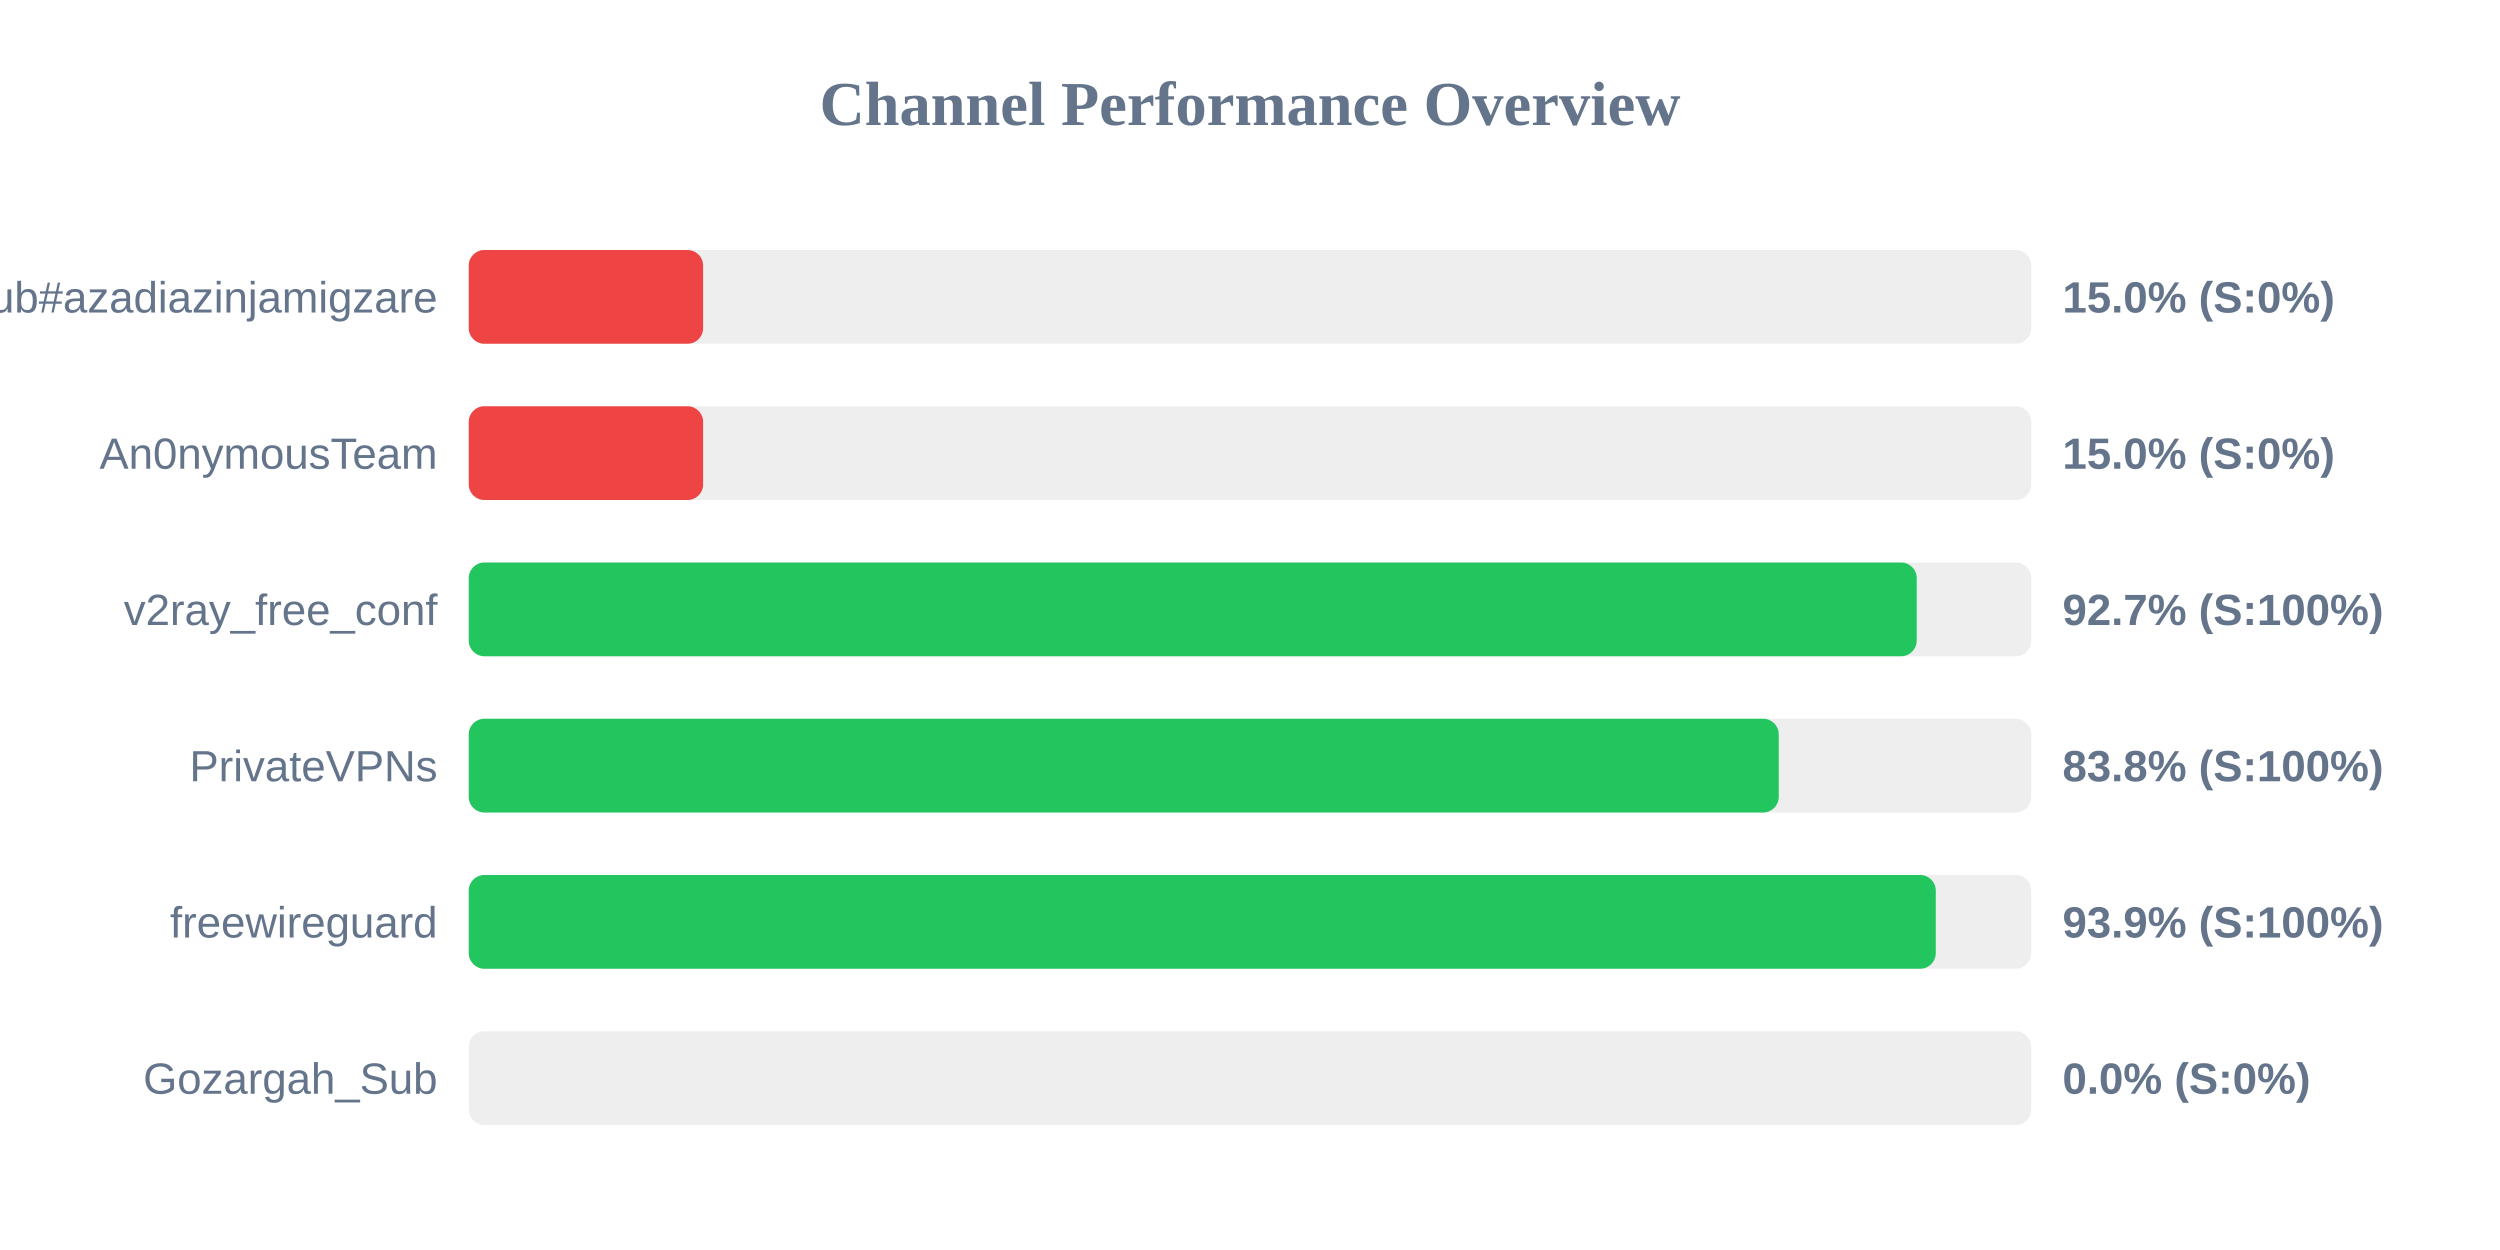
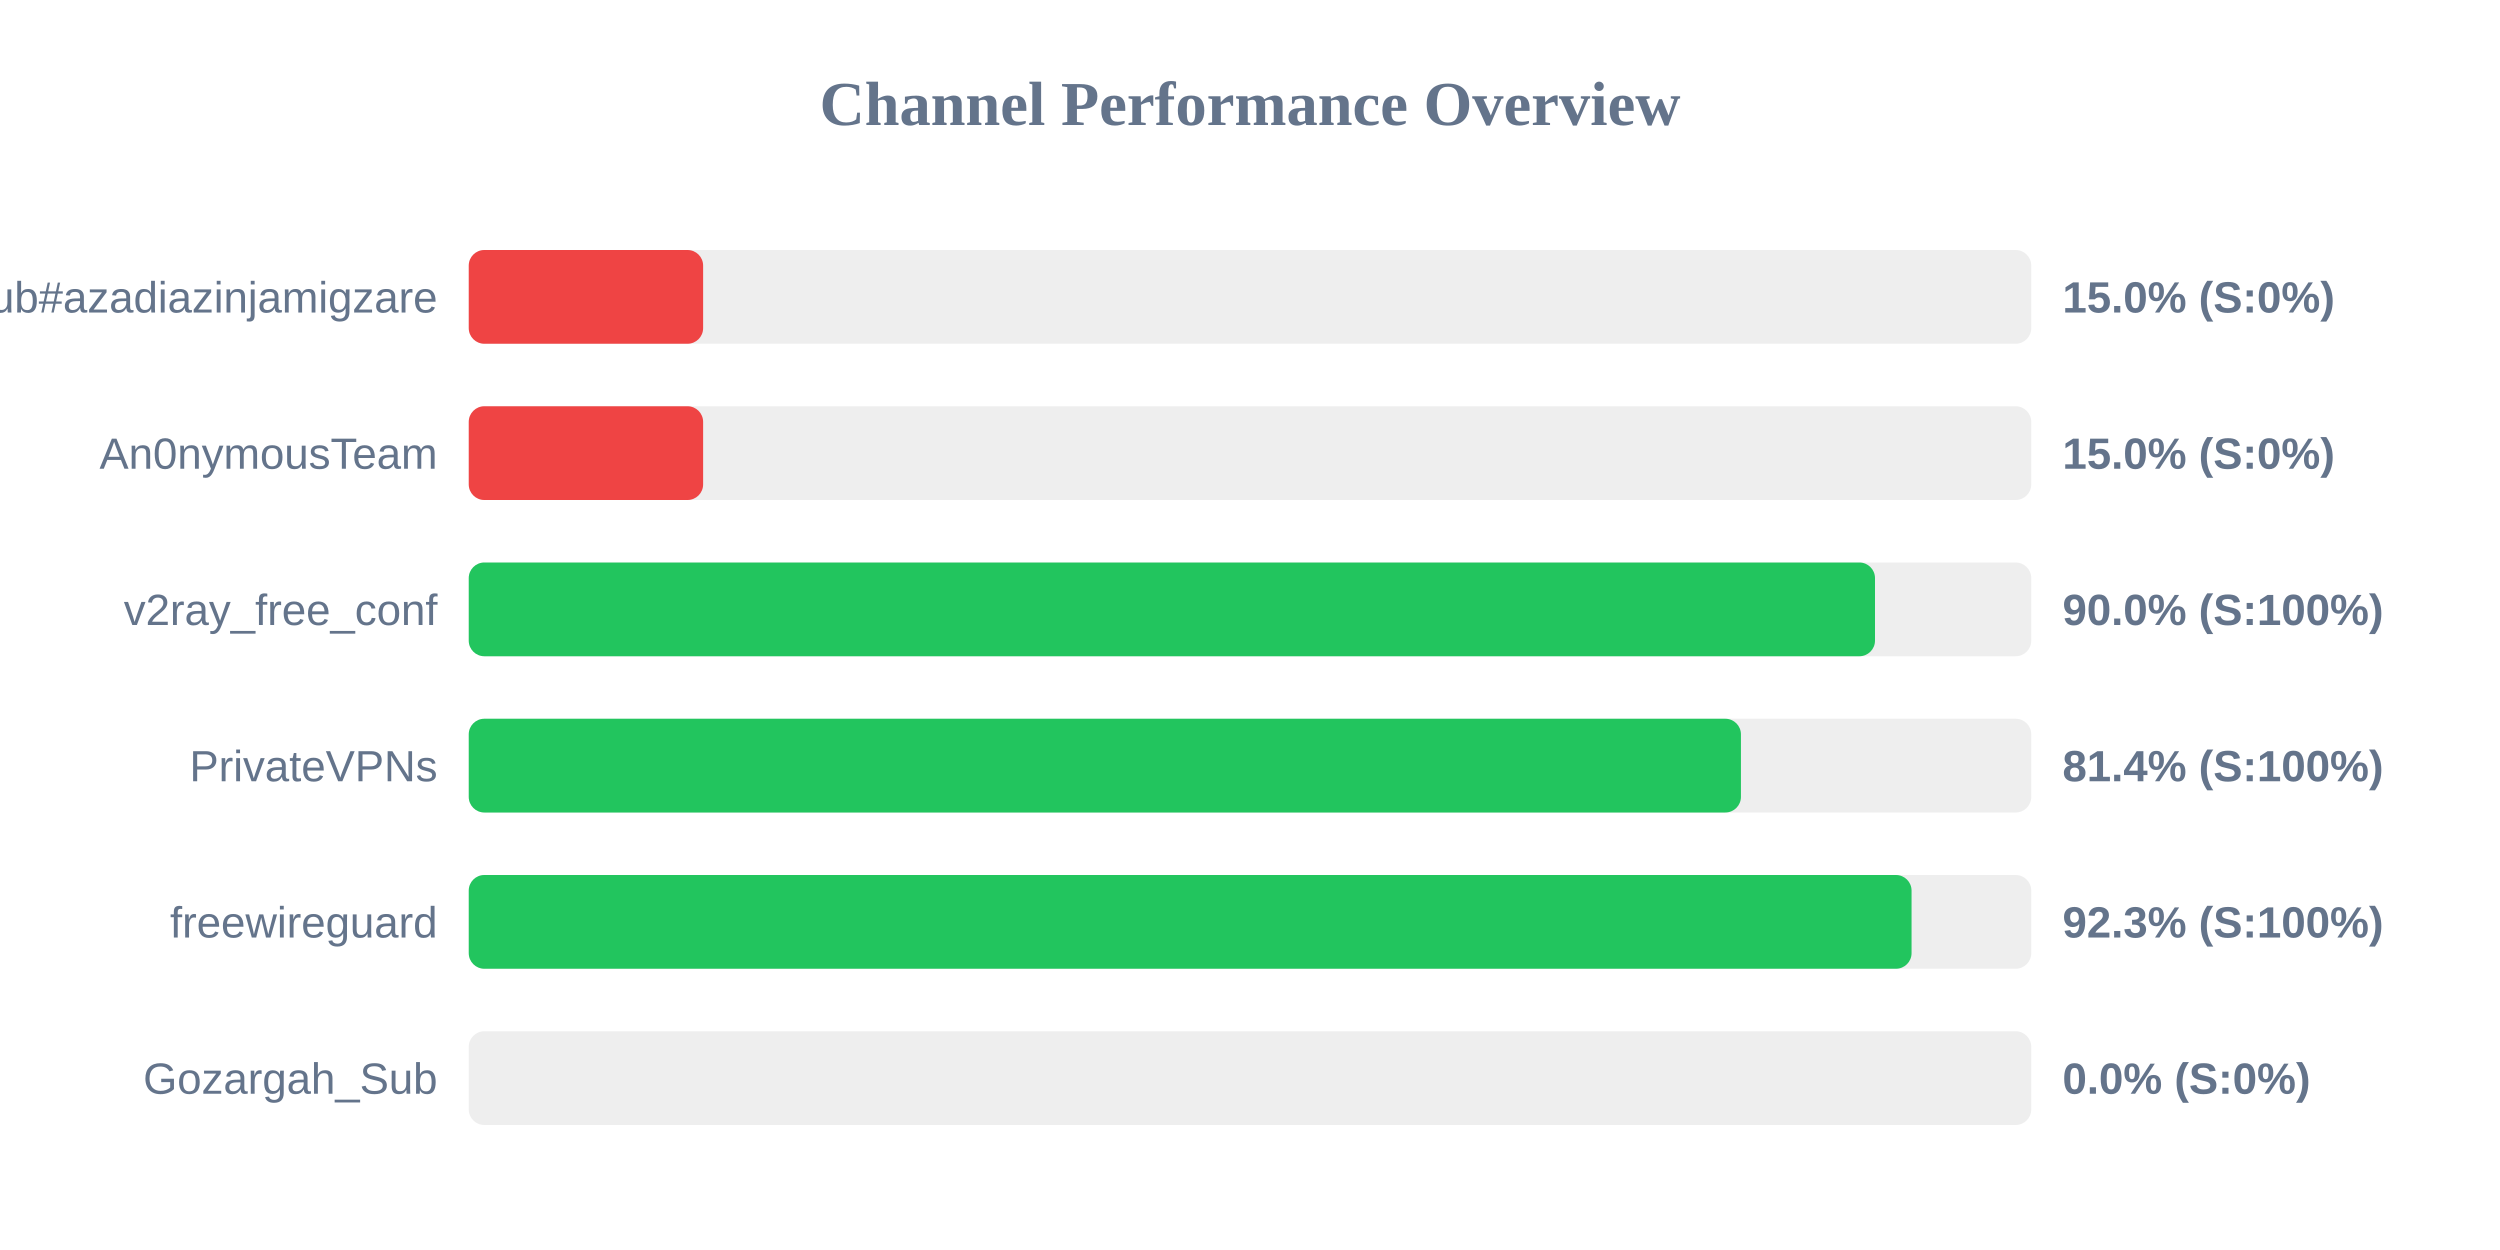
<svg xmlns="http://www.w3.org/2000/svg" width="800" height="400" version="1.1">
  <style>
        .row { font: 14px Arial; fill: #64748b; }
        .score { font: bold 14px Arial; fill: #64748b; }
    </style>
  <text x="400" y="40" text-anchor="middle" font-size="20px" font-weight="bold" fill="#64748b">Channel Performance Overview</text>
  <rect x="150" y="80" width="500" height="30" fill="#eee" rx="5" />
  <rect x="150" y="80" width="75.0" height="30" fill="#ef4444" rx="5" />
  <text x="140" y="100" text-anchor="end" class="row">Sub#azadiazinjamigzare</text>
  <text x="660" y="100" text-anchor="start" class="score">15.0% (S:0%)</text>
  <rect x="150" y="130" width="500" height="30" fill="#eee" rx="5" />
  <rect x="150" y="130" width="75.0" height="30" fill="#ef4444" rx="5" />
  <text x="140" y="150" text-anchor="end" class="row">An0nymousTeam</text>
  <text x="660" y="150" text-anchor="start" class="score">15.0% (S:0%)</text>
  <rect x="150" y="180" width="500" height="30" fill="#eee" rx="5" />
-   <rect x="150" y="180" width="463.35" height="30" fill="#22c55e" rx="5" />
+   <rect x="150" y="180" width="450.0" height="30" fill="#22c55e" rx="5" />
  <text x="140" y="200" text-anchor="end" class="row">v2ray_free_conf</text>
-   <text x="660" y="200" text-anchor="start" class="score">92.7% (S:100%)</text>
+   <text x="660" y="200" text-anchor="start" class="score">90.0% (S:100%)</text>
  <rect x="150" y="230" width="500" height="30" fill="#eee" rx="5" />
-   <rect x="150" y="230" width="419.2" height="30" fill="#22c55e" rx="5" />
+   <rect x="150" y="230" width="407.1" height="30" fill="#22c55e" rx="5" />
  <text x="140" y="250" text-anchor="end" class="row">PrivateVPNs</text>
-   <text x="660" y="250" text-anchor="start" class="score">83.8% (S:100%)</text>
+   <text x="660" y="250" text-anchor="start" class="score">81.4% (S:100%)</text>
  <rect x="150" y="280" width="500" height="30" fill="#eee" rx="5" />
-   <rect x="150" y="280" width="469.45" height="30" fill="#22c55e" rx="5" />
+   <rect x="150" y="280" width="461.7" height="30" fill="#22c55e" rx="5" />
  <text x="140" y="300" text-anchor="end" class="row">freewireguard</text>
-   <text x="660" y="300" text-anchor="start" class="score">93.9% (S:100%)</text>
+   <text x="660" y="300" text-anchor="start" class="score">92.3% (S:100%)</text>
  <rect x="150" y="330" width="500" height="30" fill="#eee" rx="5" />
  <rect x="150" y="330" width="0.0" height="30" fill="#ef4444" rx="5" />
  <text x="140" y="350" text-anchor="end" class="row">Gozargah_Sub</text>
  <text x="660" y="350" text-anchor="start" class="score">0.0% (S:0%)</text>
</svg>
